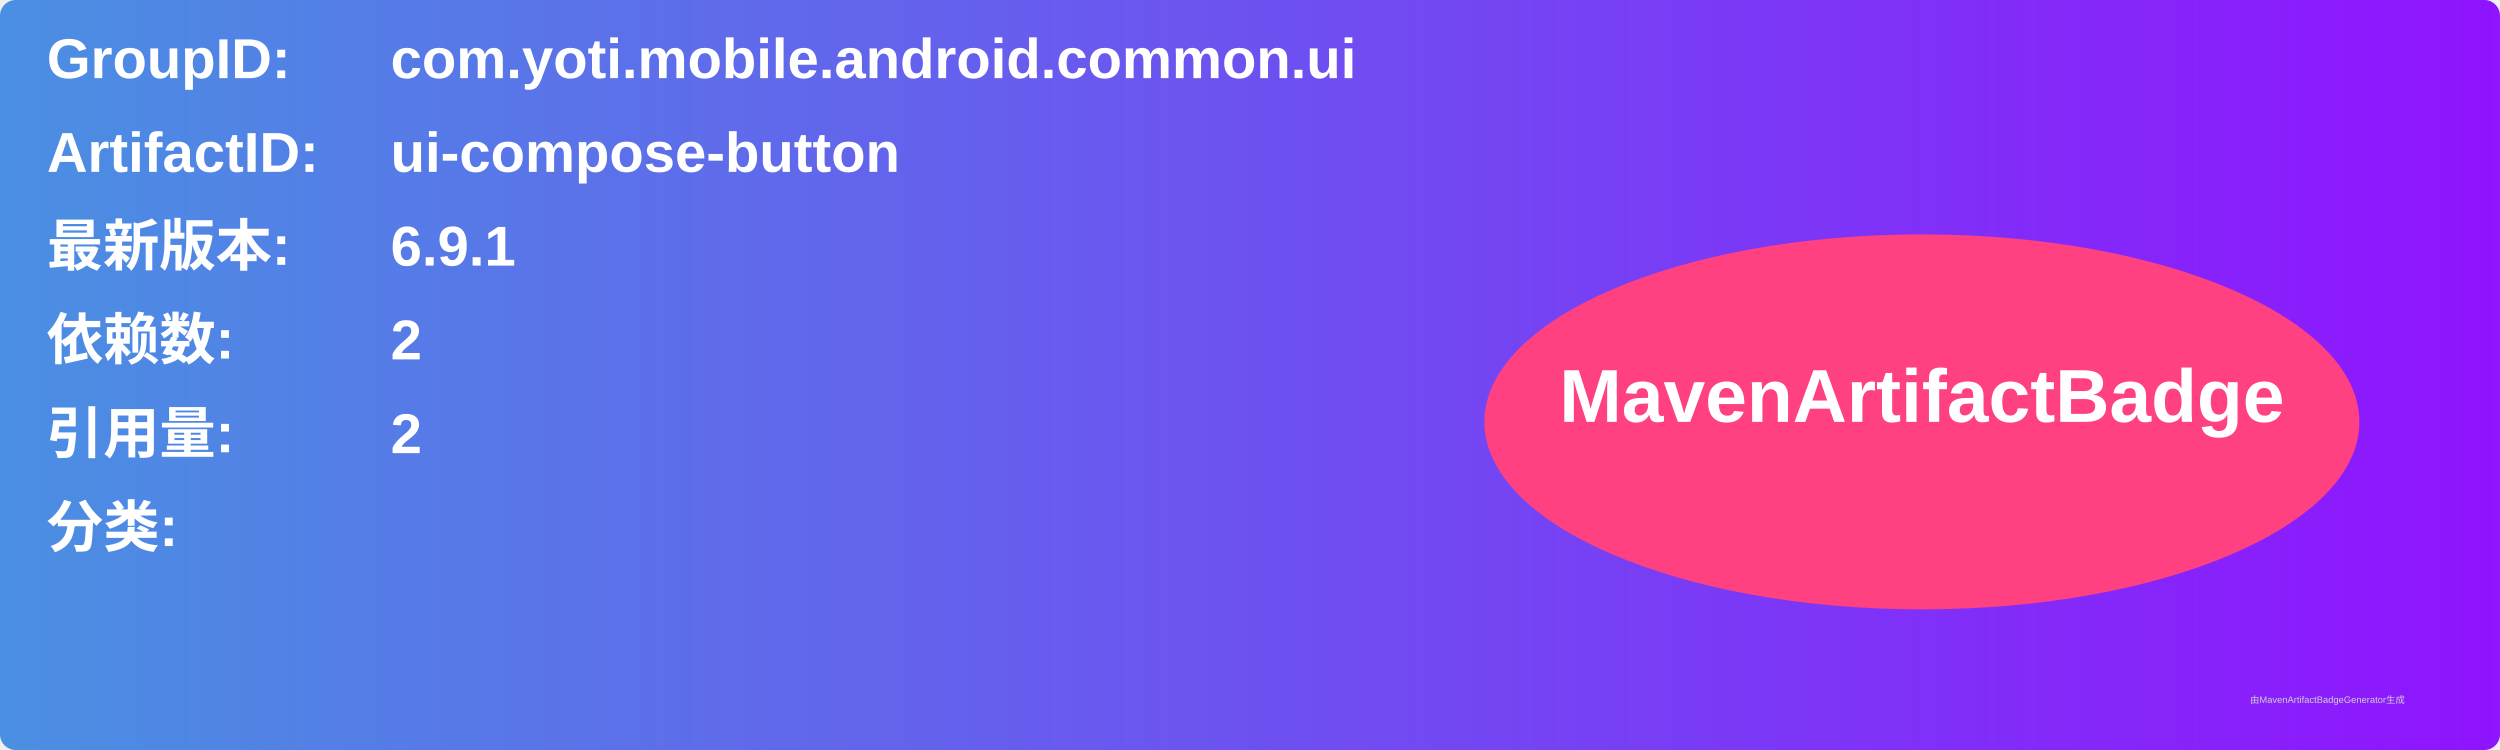
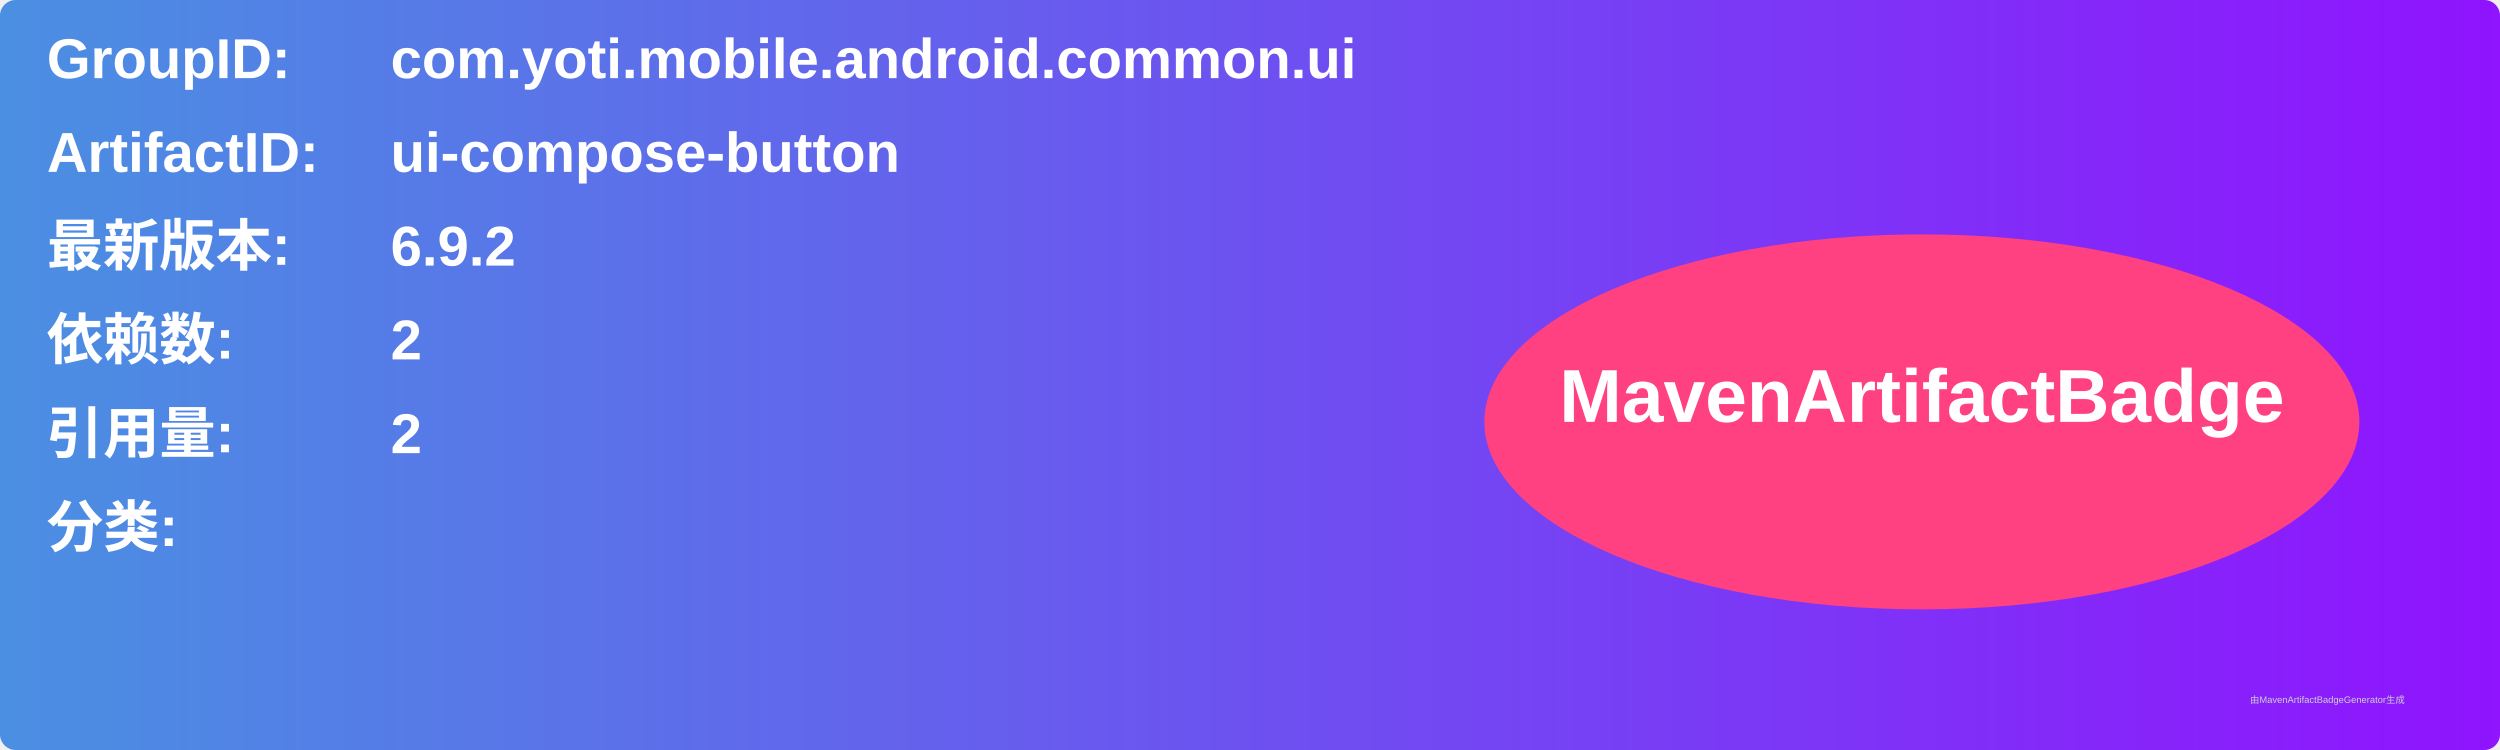
<svg xmlns="http://www.w3.org/2000/svg" width="800" height="240" viewBox="0 0 800 240">
  <linearGradient id="grad" x1="0%" y1="0%" x2="100%" y2="0%">
    <stop offset="0%" stop-color="#4a90e2" />
    <stop offset="100%" stop-color="#9013fe" />
  </linearGradient>
  <rect width="100%" height="100%" rx="5" ry="5" fill="url(#grad)" />
  <g transform="translate(15, 15)">
    <text x="0" y="10" font-family="Arial" font-size="18" fill="white" font-weight="bold" width="260">GroupID:</text>
    <text x="110" y="10" font-family="Arial" font-size="18" fill="white" font-weight="bold" width="460">com.yoti.mobile.android.common.ui</text>
    <text x="0" y="40" font-family="Arial" font-size="18" fill="white" font-weight="bold" width="260">ArtifactID:</text>
    <text x="110" y="40" font-family="Arial" font-size="18" fill="white" font-weight="bold" width="460">ui-compose-button</text>
    <text x="0" y="70" font-family="Arial" font-size="18" fill="white" font-weight="bold">最新版本:</text>
    <text x="110" y="70" font-family="Arial" font-size="18" fill="white" font-weight="bold">
-       <tspan font-weight="bold">6.9.1</tspan>
+       <tspan font-weight="bold">6.9.2</tspan>
    </text>
    <text x="0" y="100" font-family="Arial" font-size="18" fill="white" font-weight="bold">依赖数: </text>
    <text x="110" y="100" font-family="Arial" font-size="18" fill="white">
      <tspan font-weight="bold">2</tspan>
    </text>
    <text x="0" y="130" font-family="Arial" font-size="18" fill="white" font-weight="bold">引用量: </text>
    <text x="110" y="130" font-family="Arial" font-size="18" fill="white">
      <tspan font-weight="bold">2</tspan>
    </text>
    <text x="0" y="160" font-family="Arial" font-size="18" fill="white" font-weight="bold">分类:</text>
    <text x="10" y="190" font-family="Arial" font-size="10" fill="white">
      <tspan font-weight="bold" />
    </text>
    <ellipse cx="600" cy="120" rx="140" ry="60" fill="#ff4081" />
    <text x="600" y="120" text-anchor="middle" font-family="Arial" font-size="24" fill="white" font-weight="bold">MavenArtifactBadge</text>
  </g>
  <text x="720" y="225" font-family="Arial" font-size="3" fill="#d0d0d0">由MavenArtifactBadgeGenerator生成</text>
</svg>
